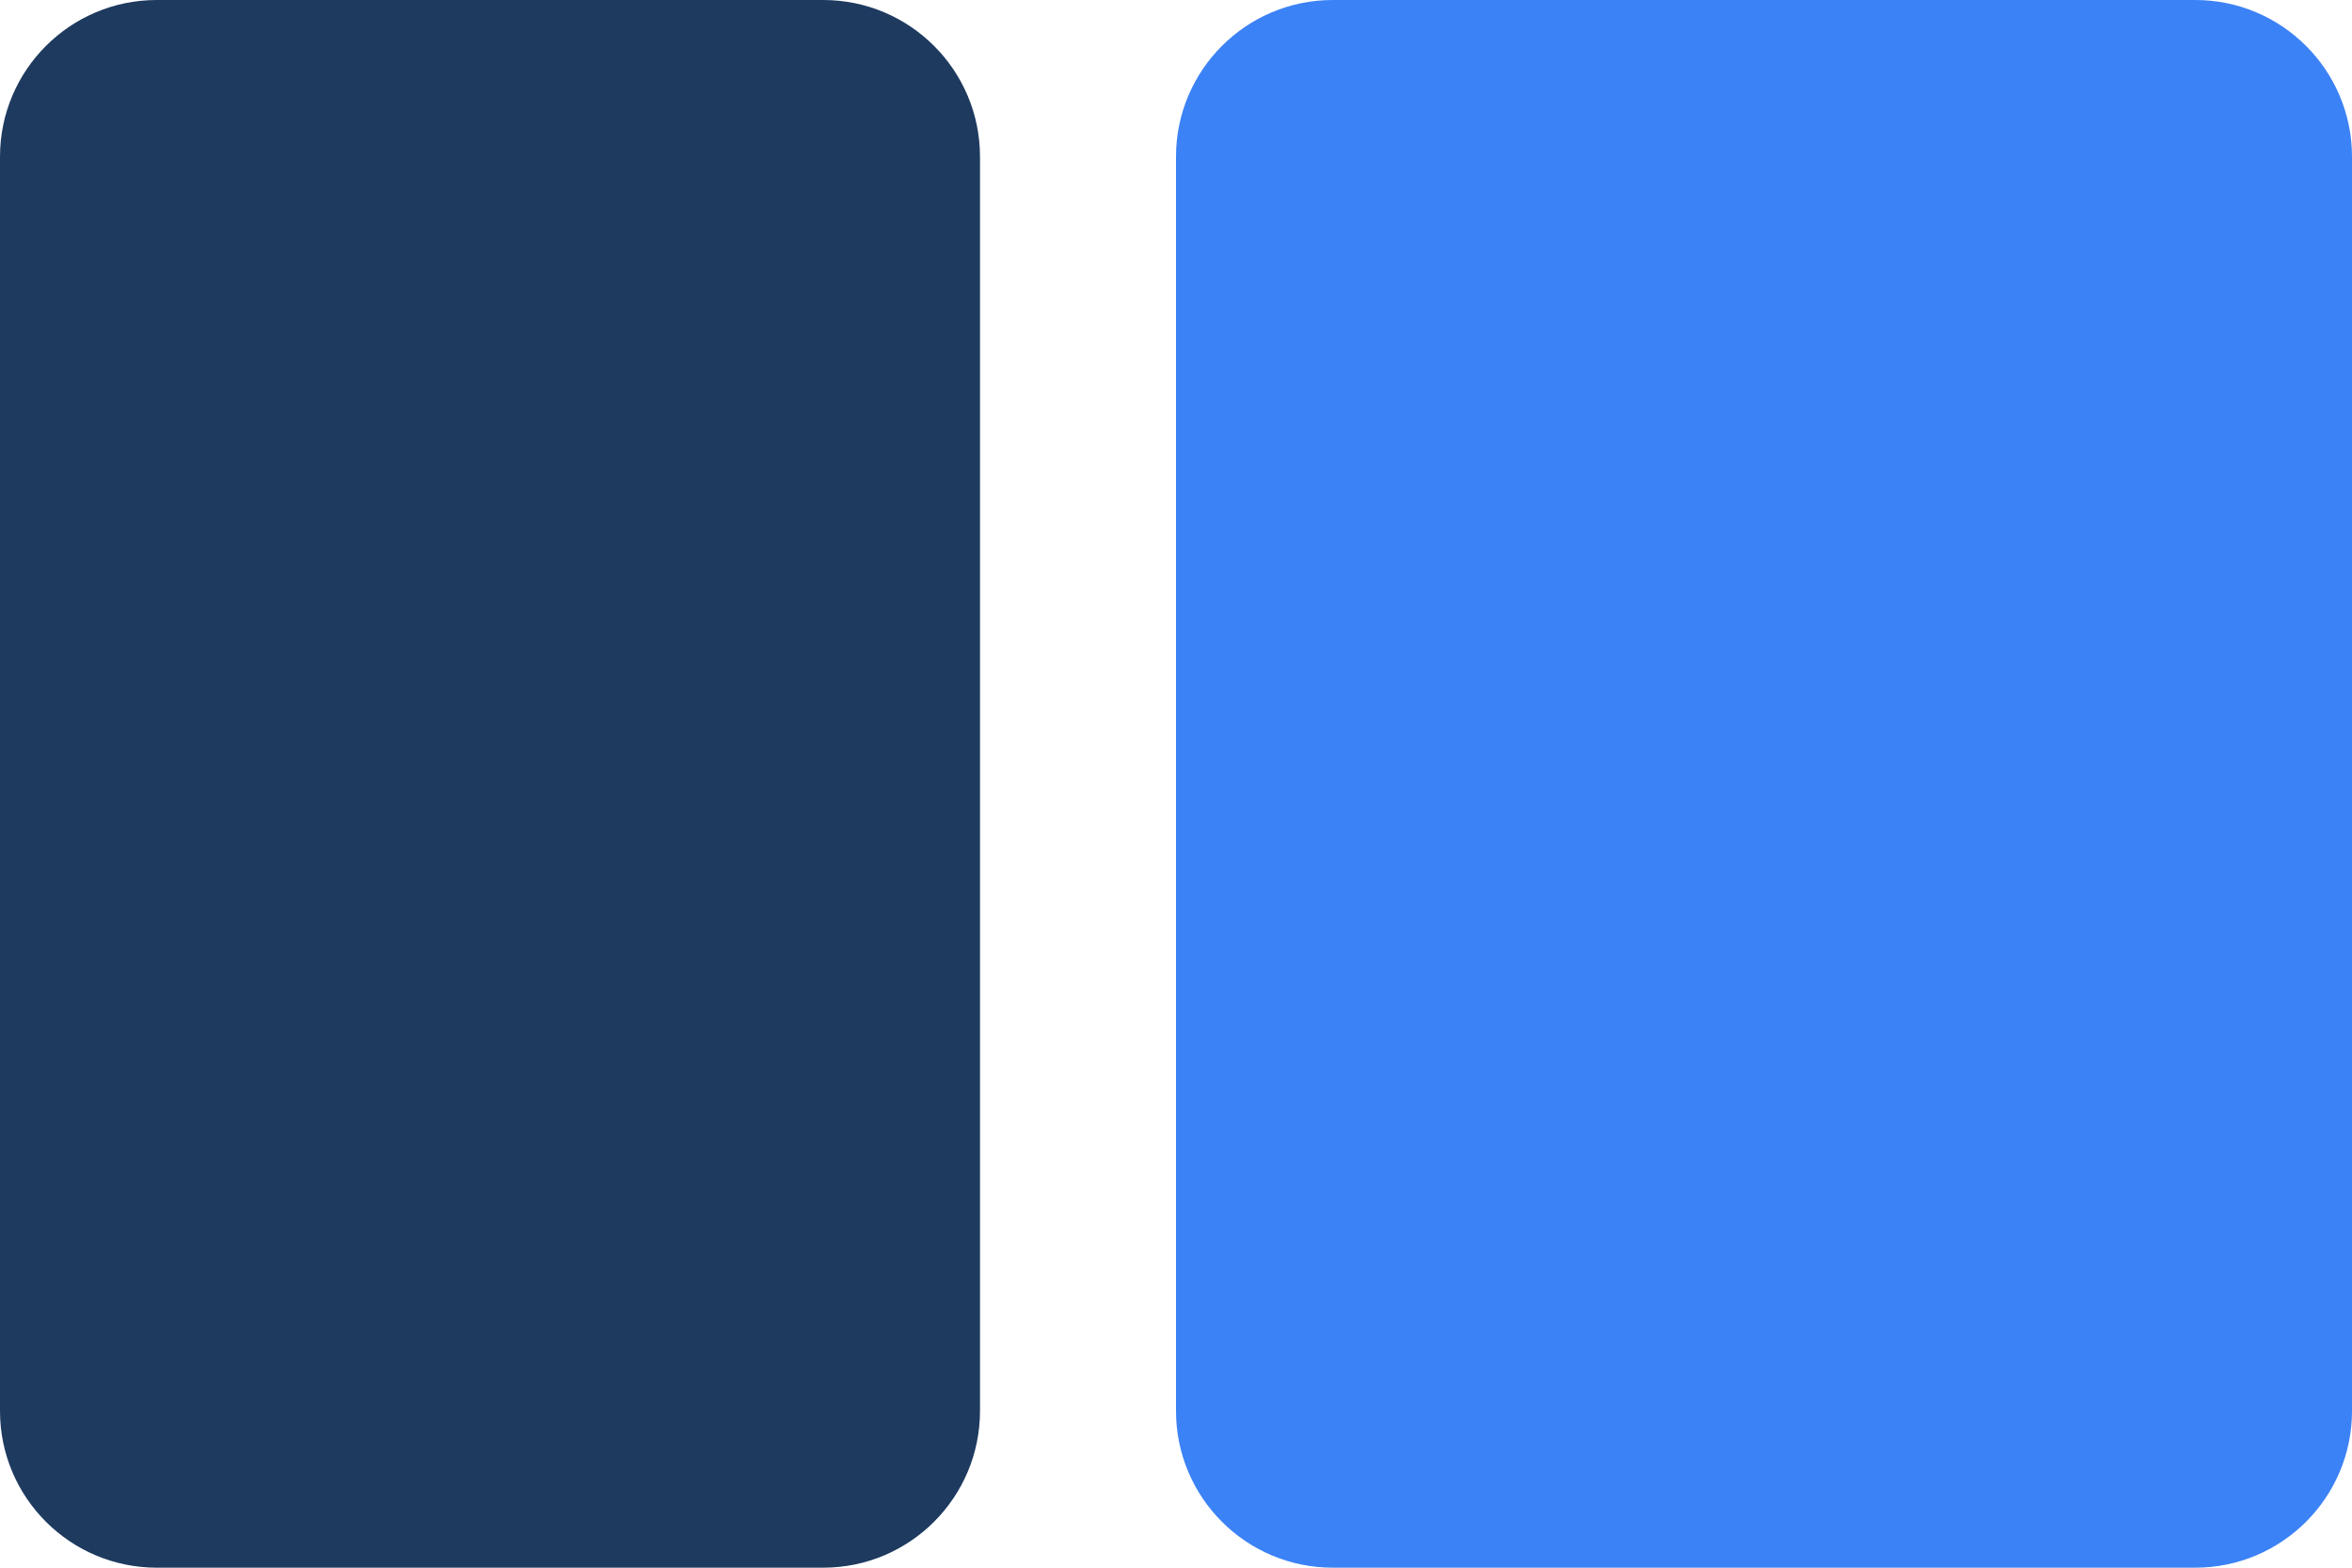
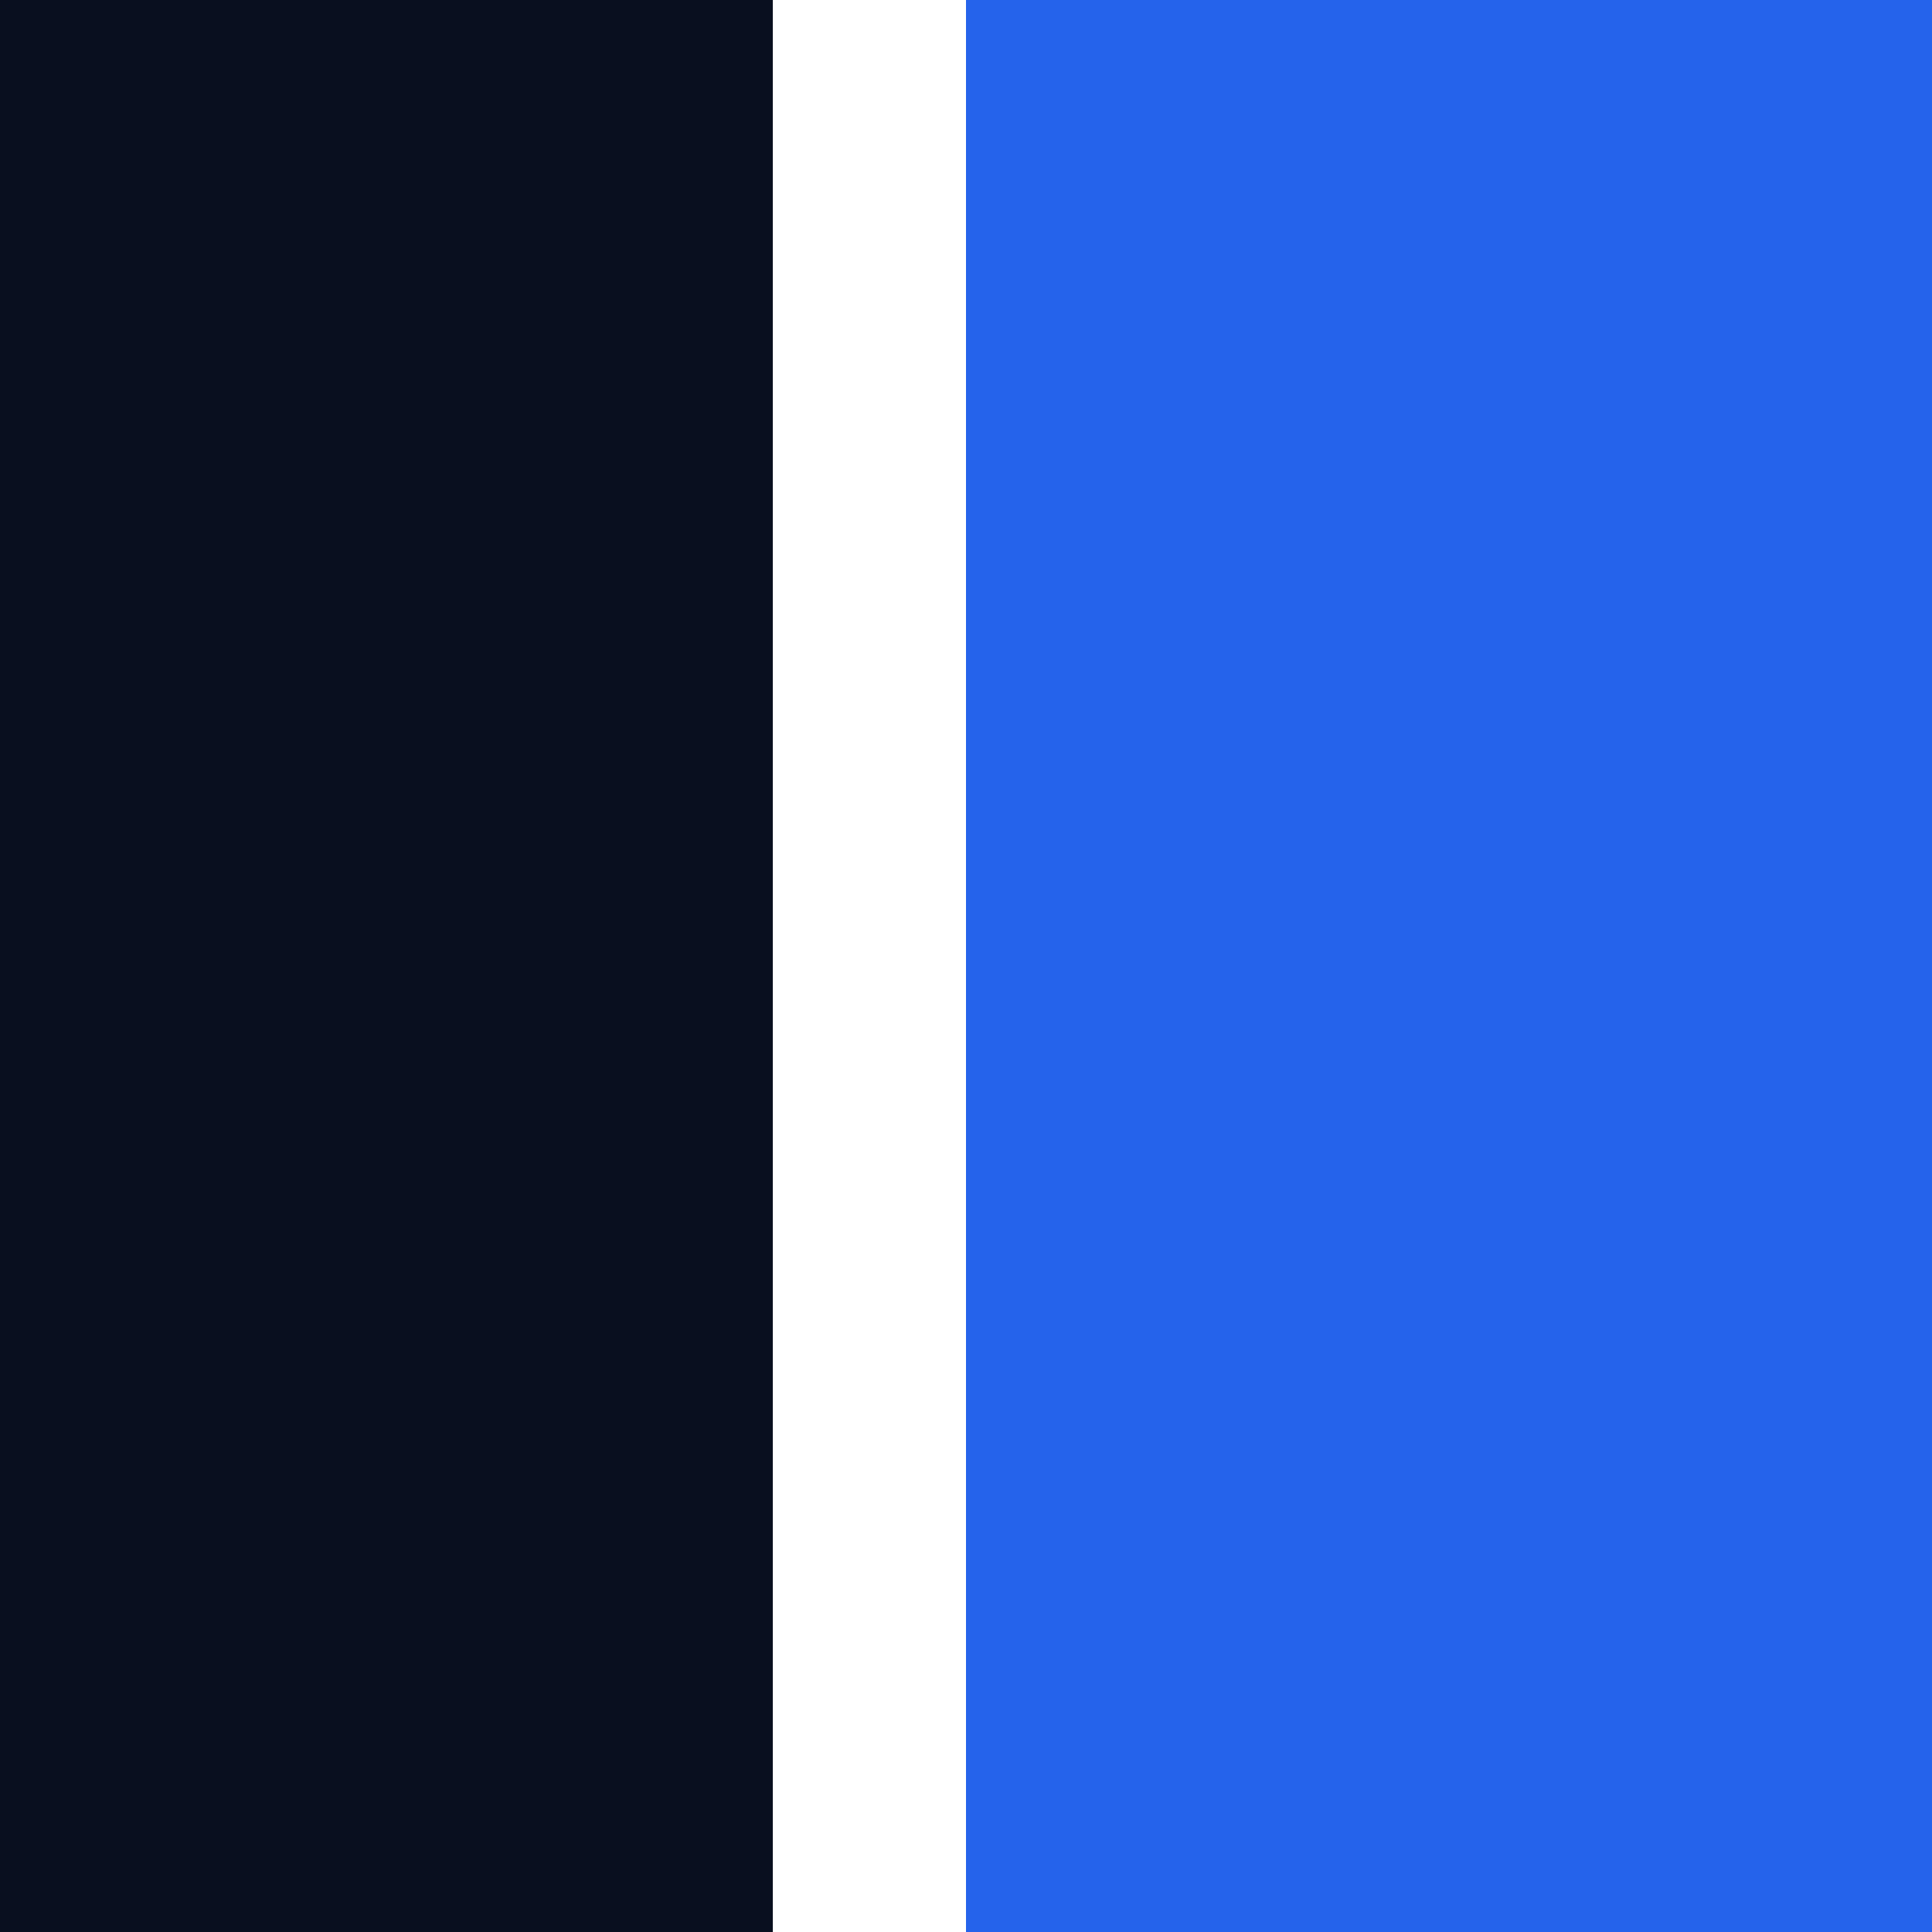
- <svg xmlns="http://www.w3.org/2000/svg" viewBox="0 0 60 40">
-   <rect x="0" y="0" width="25" height="40" rx="4" fill="#1e3a5f" />
-   <rect x="30" y="0" width="30" height="40" rx="4" fill="#3b82f6" />
+ <svg xmlns="http://www.w3.org/2000/svg" viewBox="0 0 40 40">
+   <rect x="0" y="0" width="16" height="40" fill="#090f1f" />
+   <rect x="20" y="0" width="20" height="40" fill="#2563eb" />
</svg>
